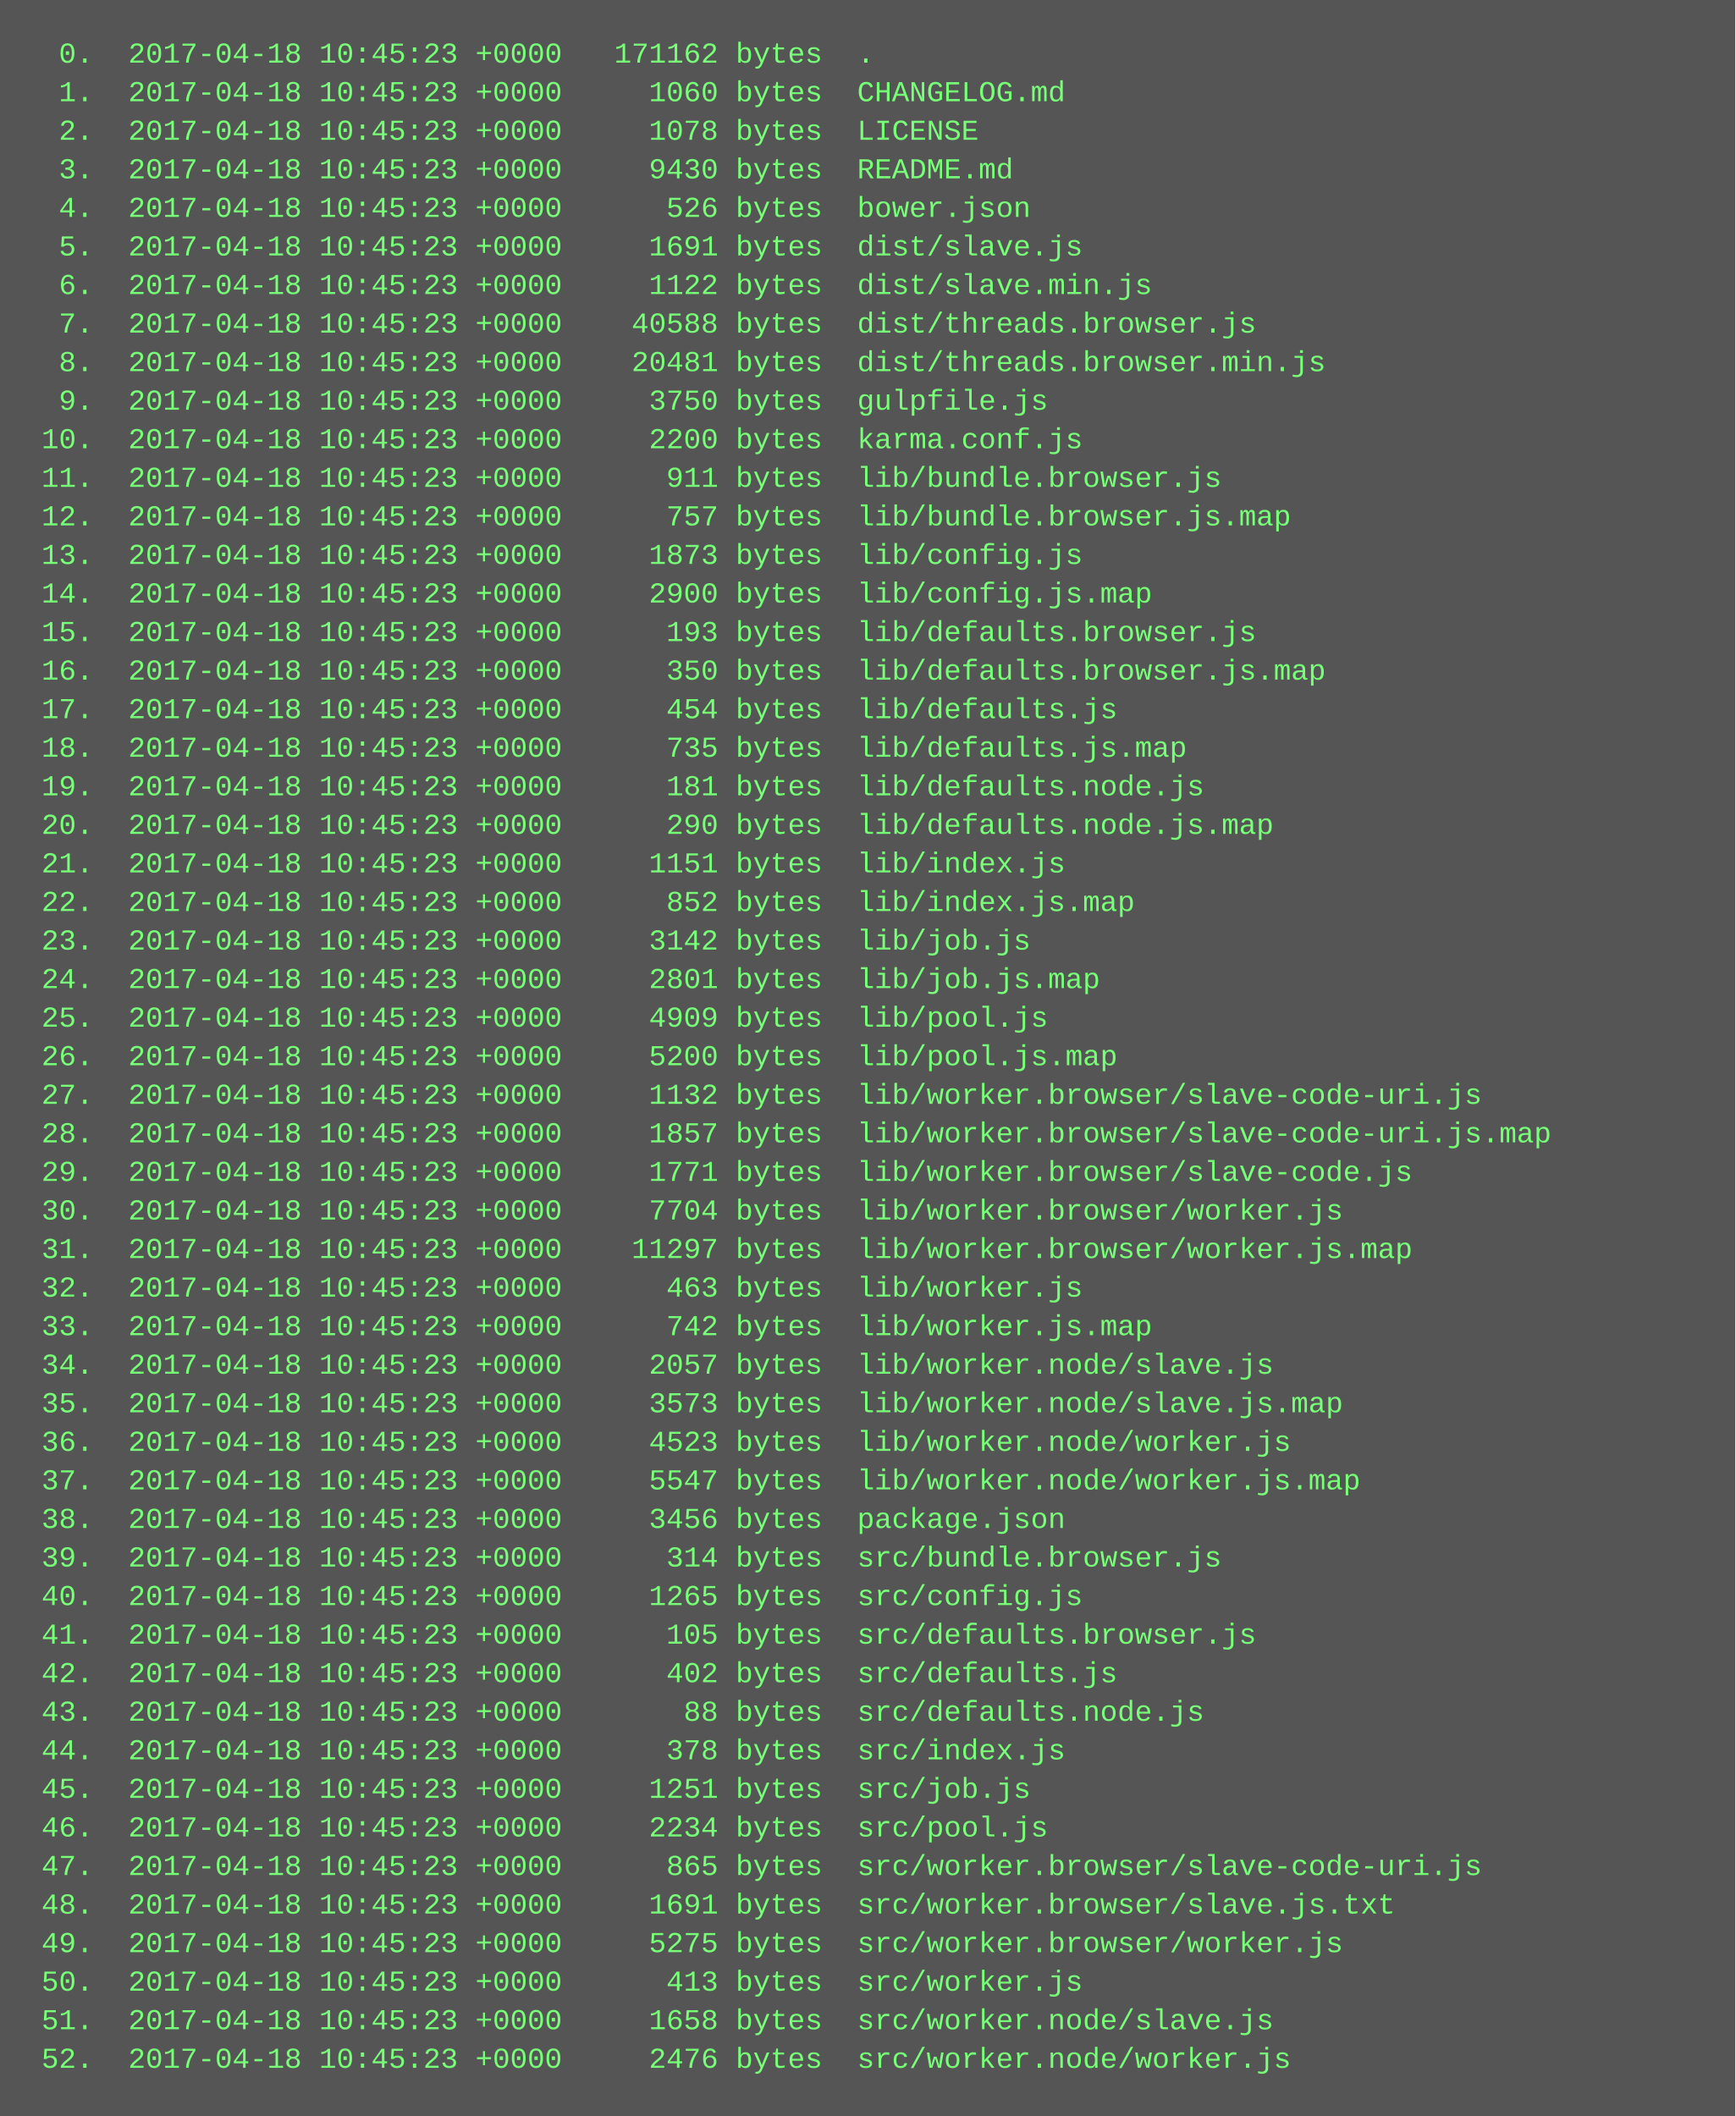
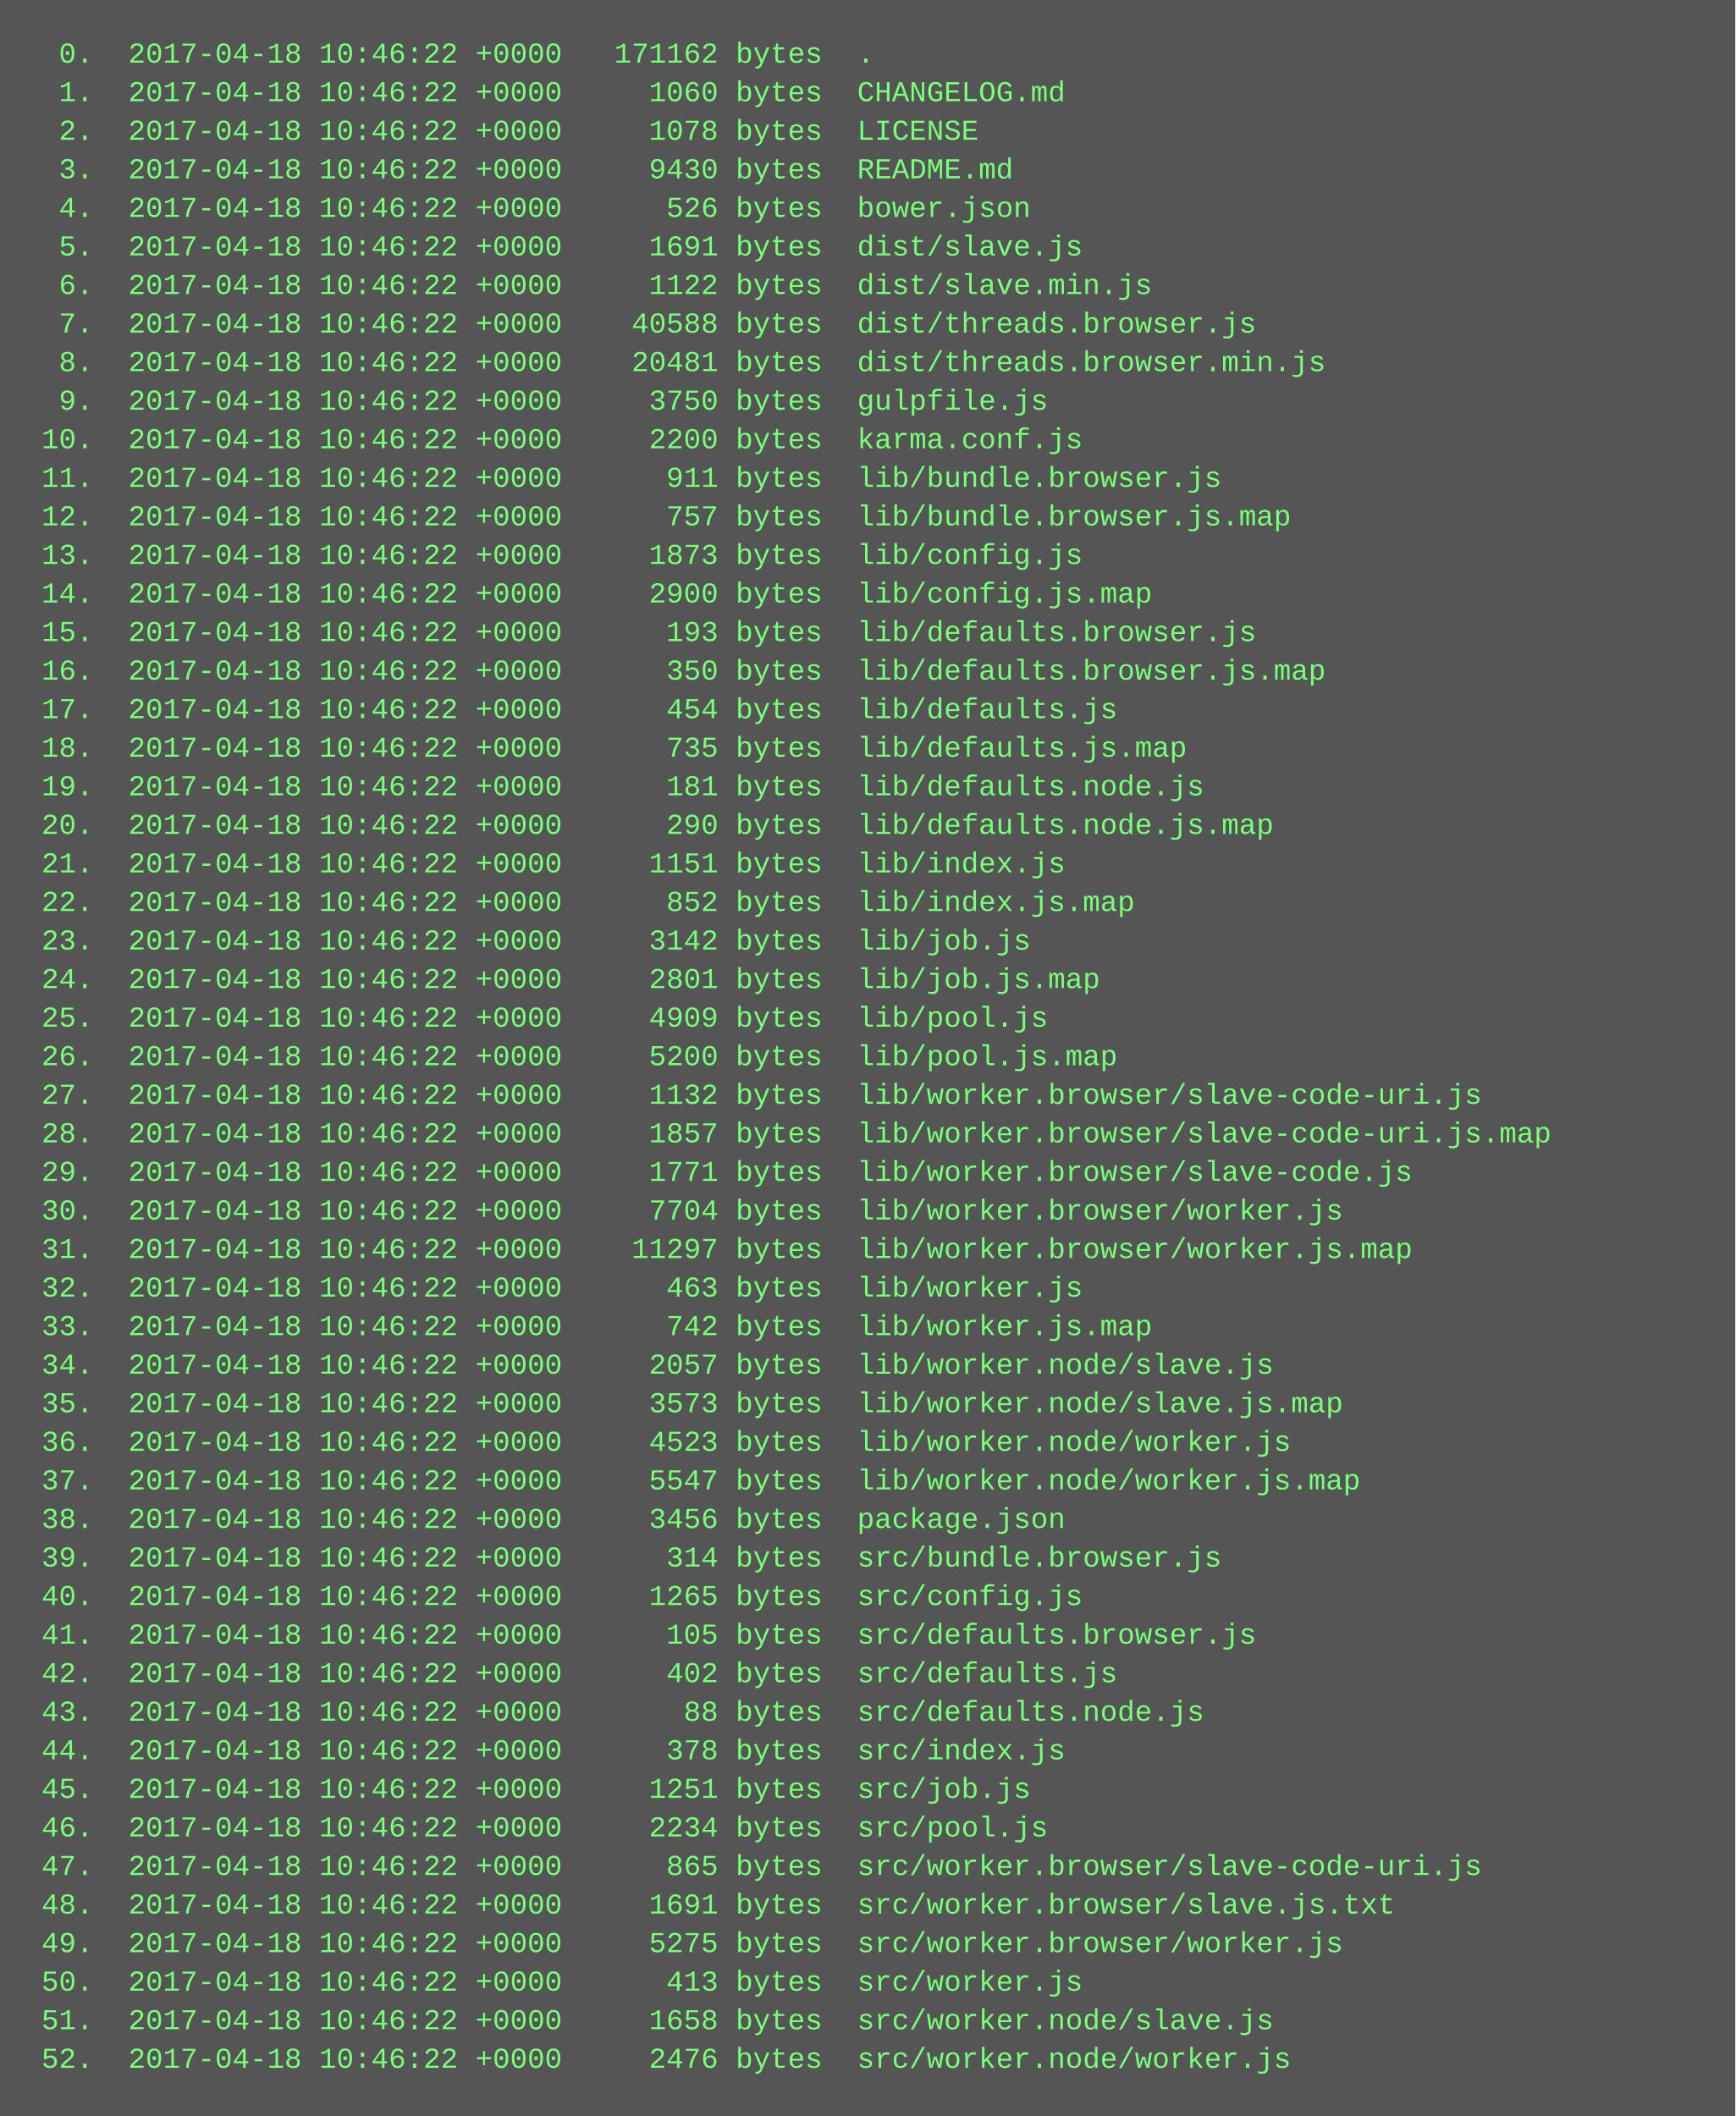
<svg xmlns="http://www.w3.org/2000/svg" height="878" width="720">
  <rect height="878" fill="#555" width="720" />
  <text fill="#7f7" font-family="Courier New" font-size="12" xml:space="preserve">
-     <tspan x="10" y="26">  0.  2017-04-18 10:45:23 +0000   171162 bytes  .</tspan>
-     <tspan x="10" y="42">  1.  2017-04-18 10:45:23 +0000     1060 bytes  CHANGELOG.md</tspan>
-     <tspan x="10" y="58">  2.  2017-04-18 10:45:23 +0000     1078 bytes  LICENSE</tspan>
-     <tspan x="10" y="74">  3.  2017-04-18 10:45:23 +0000     9430 bytes  README.md</tspan>
-     <tspan x="10" y="90">  4.  2017-04-18 10:45:23 +0000      526 bytes  bower.json</tspan>
-     <tspan x="10" y="106">  5.  2017-04-18 10:45:23 +0000     1691 bytes  dist/slave.js</tspan>
-     <tspan x="10" y="122">  6.  2017-04-18 10:45:23 +0000     1122 bytes  dist/slave.min.js</tspan>
-     <tspan x="10" y="138">  7.  2017-04-18 10:45:23 +0000    40588 bytes  dist/threads.browser.js</tspan>
-     <tspan x="10" y="154">  8.  2017-04-18 10:45:23 +0000    20481 bytes  dist/threads.browser.min.js</tspan>
-     <tspan x="10" y="170">  9.  2017-04-18 10:45:23 +0000     3750 bytes  gulpfile.js</tspan>
-     <tspan x="10" y="186"> 10.  2017-04-18 10:45:23 +0000     2200 bytes  karma.conf.js</tspan>
-     <tspan x="10" y="202"> 11.  2017-04-18 10:45:23 +0000      911 bytes  lib/bundle.browser.js</tspan>
-     <tspan x="10" y="218"> 12.  2017-04-18 10:45:23 +0000      757 bytes  lib/bundle.browser.js.map</tspan>
-     <tspan x="10" y="234"> 13.  2017-04-18 10:45:23 +0000     1873 bytes  lib/config.js</tspan>
-     <tspan x="10" y="250"> 14.  2017-04-18 10:45:23 +0000     2900 bytes  lib/config.js.map</tspan>
-     <tspan x="10" y="266"> 15.  2017-04-18 10:45:23 +0000      193 bytes  lib/defaults.browser.js</tspan>
-     <tspan x="10" y="282"> 16.  2017-04-18 10:45:23 +0000      350 bytes  lib/defaults.browser.js.map</tspan>
-     <tspan x="10" y="298"> 17.  2017-04-18 10:45:23 +0000      454 bytes  lib/defaults.js</tspan>
-     <tspan x="10" y="314"> 18.  2017-04-18 10:45:23 +0000      735 bytes  lib/defaults.js.map</tspan>
-     <tspan x="10" y="330"> 19.  2017-04-18 10:45:23 +0000      181 bytes  lib/defaults.node.js</tspan>
-     <tspan x="10" y="346"> 20.  2017-04-18 10:45:23 +0000      290 bytes  lib/defaults.node.js.map</tspan>
-     <tspan x="10" y="362"> 21.  2017-04-18 10:45:23 +0000     1151 bytes  lib/index.js</tspan>
-     <tspan x="10" y="378"> 22.  2017-04-18 10:45:23 +0000      852 bytes  lib/index.js.map</tspan>
-     <tspan x="10" y="394"> 23.  2017-04-18 10:45:23 +0000     3142 bytes  lib/job.js</tspan>
-     <tspan x="10" y="410"> 24.  2017-04-18 10:45:23 +0000     2801 bytes  lib/job.js.map</tspan>
-     <tspan x="10" y="426"> 25.  2017-04-18 10:45:23 +0000     4909 bytes  lib/pool.js</tspan>
-     <tspan x="10" y="442"> 26.  2017-04-18 10:45:23 +0000     5200 bytes  lib/pool.js.map</tspan>
-     <tspan x="10" y="458"> 27.  2017-04-18 10:45:23 +0000     1132 bytes  lib/worker.browser/slave-code-uri.js</tspan>
-     <tspan x="10" y="474"> 28.  2017-04-18 10:45:23 +0000     1857 bytes  lib/worker.browser/slave-code-uri.js.map</tspan>
-     <tspan x="10" y="490"> 29.  2017-04-18 10:45:23 +0000     1771 bytes  lib/worker.browser/slave-code.js</tspan>
-     <tspan x="10" y="506"> 30.  2017-04-18 10:45:23 +0000     7704 bytes  lib/worker.browser/worker.js</tspan>
-     <tspan x="10" y="522"> 31.  2017-04-18 10:45:23 +0000    11297 bytes  lib/worker.browser/worker.js.map</tspan>
-     <tspan x="10" y="538"> 32.  2017-04-18 10:45:23 +0000      463 bytes  lib/worker.js</tspan>
-     <tspan x="10" y="554"> 33.  2017-04-18 10:45:23 +0000      742 bytes  lib/worker.js.map</tspan>
-     <tspan x="10" y="570"> 34.  2017-04-18 10:45:23 +0000     2057 bytes  lib/worker.node/slave.js</tspan>
-     <tspan x="10" y="586"> 35.  2017-04-18 10:45:23 +0000     3573 bytes  lib/worker.node/slave.js.map</tspan>
-     <tspan x="10" y="602"> 36.  2017-04-18 10:45:23 +0000     4523 bytes  lib/worker.node/worker.js</tspan>
-     <tspan x="10" y="618"> 37.  2017-04-18 10:45:23 +0000     5547 bytes  lib/worker.node/worker.js.map</tspan>
-     <tspan x="10" y="634"> 38.  2017-04-18 10:45:23 +0000     3456 bytes  package.json</tspan>
-     <tspan x="10" y="650"> 39.  2017-04-18 10:45:23 +0000      314 bytes  src/bundle.browser.js</tspan>
-     <tspan x="10" y="666"> 40.  2017-04-18 10:45:23 +0000     1265 bytes  src/config.js</tspan>
-     <tspan x="10" y="682"> 41.  2017-04-18 10:45:23 +0000      105 bytes  src/defaults.browser.js</tspan>
-     <tspan x="10" y="698"> 42.  2017-04-18 10:45:23 +0000      402 bytes  src/defaults.js</tspan>
-     <tspan x="10" y="714"> 43.  2017-04-18 10:45:23 +0000       88 bytes  src/defaults.node.js</tspan>
-     <tspan x="10" y="730"> 44.  2017-04-18 10:45:23 +0000      378 bytes  src/index.js</tspan>
-     <tspan x="10" y="746"> 45.  2017-04-18 10:45:23 +0000     1251 bytes  src/job.js</tspan>
-     <tspan x="10" y="762"> 46.  2017-04-18 10:45:23 +0000     2234 bytes  src/pool.js</tspan>
-     <tspan x="10" y="778"> 47.  2017-04-18 10:45:23 +0000      865 bytes  src/worker.browser/slave-code-uri.js</tspan>
-     <tspan x="10" y="794"> 48.  2017-04-18 10:45:23 +0000     1691 bytes  src/worker.browser/slave.js.txt</tspan>
-     <tspan x="10" y="810"> 49.  2017-04-18 10:45:23 +0000     5275 bytes  src/worker.browser/worker.js</tspan>
-     <tspan x="10" y="826"> 50.  2017-04-18 10:45:23 +0000      413 bytes  src/worker.js</tspan>
-     <tspan x="10" y="842"> 51.  2017-04-18 10:45:23 +0000     1658 bytes  src/worker.node/slave.js</tspan>
-     <tspan x="10" y="858"> 52.  2017-04-18 10:45:23 +0000     2476 bytes  src/worker.node/worker.js</tspan>
+     <tspan x="10" y="26">  0.  2017-04-18 10:46:22 +0000   171162 bytes  .</tspan>
+     <tspan x="10" y="42">  1.  2017-04-18 10:46:22 +0000     1060 bytes  CHANGELOG.md</tspan>
+     <tspan x="10" y="58">  2.  2017-04-18 10:46:22 +0000     1078 bytes  LICENSE</tspan>
+     <tspan x="10" y="74">  3.  2017-04-18 10:46:22 +0000     9430 bytes  README.md</tspan>
+     <tspan x="10" y="90">  4.  2017-04-18 10:46:22 +0000      526 bytes  bower.json</tspan>
+     <tspan x="10" y="106">  5.  2017-04-18 10:46:22 +0000     1691 bytes  dist/slave.js</tspan>
+     <tspan x="10" y="122">  6.  2017-04-18 10:46:22 +0000     1122 bytes  dist/slave.min.js</tspan>
+     <tspan x="10" y="138">  7.  2017-04-18 10:46:22 +0000    40588 bytes  dist/threads.browser.js</tspan>
+     <tspan x="10" y="154">  8.  2017-04-18 10:46:22 +0000    20481 bytes  dist/threads.browser.min.js</tspan>
+     <tspan x="10" y="170">  9.  2017-04-18 10:46:22 +0000     3750 bytes  gulpfile.js</tspan>
+     <tspan x="10" y="186"> 10.  2017-04-18 10:46:22 +0000     2200 bytes  karma.conf.js</tspan>
+     <tspan x="10" y="202"> 11.  2017-04-18 10:46:22 +0000      911 bytes  lib/bundle.browser.js</tspan>
+     <tspan x="10" y="218"> 12.  2017-04-18 10:46:22 +0000      757 bytes  lib/bundle.browser.js.map</tspan>
+     <tspan x="10" y="234"> 13.  2017-04-18 10:46:22 +0000     1873 bytes  lib/config.js</tspan>
+     <tspan x="10" y="250"> 14.  2017-04-18 10:46:22 +0000     2900 bytes  lib/config.js.map</tspan>
+     <tspan x="10" y="266"> 15.  2017-04-18 10:46:22 +0000      193 bytes  lib/defaults.browser.js</tspan>
+     <tspan x="10" y="282"> 16.  2017-04-18 10:46:22 +0000      350 bytes  lib/defaults.browser.js.map</tspan>
+     <tspan x="10" y="298"> 17.  2017-04-18 10:46:22 +0000      454 bytes  lib/defaults.js</tspan>
+     <tspan x="10" y="314"> 18.  2017-04-18 10:46:22 +0000      735 bytes  lib/defaults.js.map</tspan>
+     <tspan x="10" y="330"> 19.  2017-04-18 10:46:22 +0000      181 bytes  lib/defaults.node.js</tspan>
+     <tspan x="10" y="346"> 20.  2017-04-18 10:46:22 +0000      290 bytes  lib/defaults.node.js.map</tspan>
+     <tspan x="10" y="362"> 21.  2017-04-18 10:46:22 +0000     1151 bytes  lib/index.js</tspan>
+     <tspan x="10" y="378"> 22.  2017-04-18 10:46:22 +0000      852 bytes  lib/index.js.map</tspan>
+     <tspan x="10" y="394"> 23.  2017-04-18 10:46:22 +0000     3142 bytes  lib/job.js</tspan>
+     <tspan x="10" y="410"> 24.  2017-04-18 10:46:22 +0000     2801 bytes  lib/job.js.map</tspan>
+     <tspan x="10" y="426"> 25.  2017-04-18 10:46:22 +0000     4909 bytes  lib/pool.js</tspan>
+     <tspan x="10" y="442"> 26.  2017-04-18 10:46:22 +0000     5200 bytes  lib/pool.js.map</tspan>
+     <tspan x="10" y="458"> 27.  2017-04-18 10:46:22 +0000     1132 bytes  lib/worker.browser/slave-code-uri.js</tspan>
+     <tspan x="10" y="474"> 28.  2017-04-18 10:46:22 +0000     1857 bytes  lib/worker.browser/slave-code-uri.js.map</tspan>
+     <tspan x="10" y="490"> 29.  2017-04-18 10:46:22 +0000     1771 bytes  lib/worker.browser/slave-code.js</tspan>
+     <tspan x="10" y="506"> 30.  2017-04-18 10:46:22 +0000     7704 bytes  lib/worker.browser/worker.js</tspan>
+     <tspan x="10" y="522"> 31.  2017-04-18 10:46:22 +0000    11297 bytes  lib/worker.browser/worker.js.map</tspan>
+     <tspan x="10" y="538"> 32.  2017-04-18 10:46:22 +0000      463 bytes  lib/worker.js</tspan>
+     <tspan x="10" y="554"> 33.  2017-04-18 10:46:22 +0000      742 bytes  lib/worker.js.map</tspan>
+     <tspan x="10" y="570"> 34.  2017-04-18 10:46:22 +0000     2057 bytes  lib/worker.node/slave.js</tspan>
+     <tspan x="10" y="586"> 35.  2017-04-18 10:46:22 +0000     3573 bytes  lib/worker.node/slave.js.map</tspan>
+     <tspan x="10" y="602"> 36.  2017-04-18 10:46:22 +0000     4523 bytes  lib/worker.node/worker.js</tspan>
+     <tspan x="10" y="618"> 37.  2017-04-18 10:46:22 +0000     5547 bytes  lib/worker.node/worker.js.map</tspan>
+     <tspan x="10" y="634"> 38.  2017-04-18 10:46:22 +0000     3456 bytes  package.json</tspan>
+     <tspan x="10" y="650"> 39.  2017-04-18 10:46:22 +0000      314 bytes  src/bundle.browser.js</tspan>
+     <tspan x="10" y="666"> 40.  2017-04-18 10:46:22 +0000     1265 bytes  src/config.js</tspan>
+     <tspan x="10" y="682"> 41.  2017-04-18 10:46:22 +0000      105 bytes  src/defaults.browser.js</tspan>
+     <tspan x="10" y="698"> 42.  2017-04-18 10:46:22 +0000      402 bytes  src/defaults.js</tspan>
+     <tspan x="10" y="714"> 43.  2017-04-18 10:46:22 +0000       88 bytes  src/defaults.node.js</tspan>
+     <tspan x="10" y="730"> 44.  2017-04-18 10:46:22 +0000      378 bytes  src/index.js</tspan>
+     <tspan x="10" y="746"> 45.  2017-04-18 10:46:22 +0000     1251 bytes  src/job.js</tspan>
+     <tspan x="10" y="762"> 46.  2017-04-18 10:46:22 +0000     2234 bytes  src/pool.js</tspan>
+     <tspan x="10" y="778"> 47.  2017-04-18 10:46:22 +0000      865 bytes  src/worker.browser/slave-code-uri.js</tspan>
+     <tspan x="10" y="794"> 48.  2017-04-18 10:46:22 +0000     1691 bytes  src/worker.browser/slave.js.txt</tspan>
+     <tspan x="10" y="810"> 49.  2017-04-18 10:46:22 +0000     5275 bytes  src/worker.browser/worker.js</tspan>
+     <tspan x="10" y="826"> 50.  2017-04-18 10:46:22 +0000      413 bytes  src/worker.js</tspan>
+     <tspan x="10" y="842"> 51.  2017-04-18 10:46:22 +0000     1658 bytes  src/worker.node/slave.js</tspan>
+     <tspan x="10" y="858"> 52.  2017-04-18 10:46:22 +0000     2476 bytes  src/worker.node/worker.js</tspan>
  </text>
</svg>
